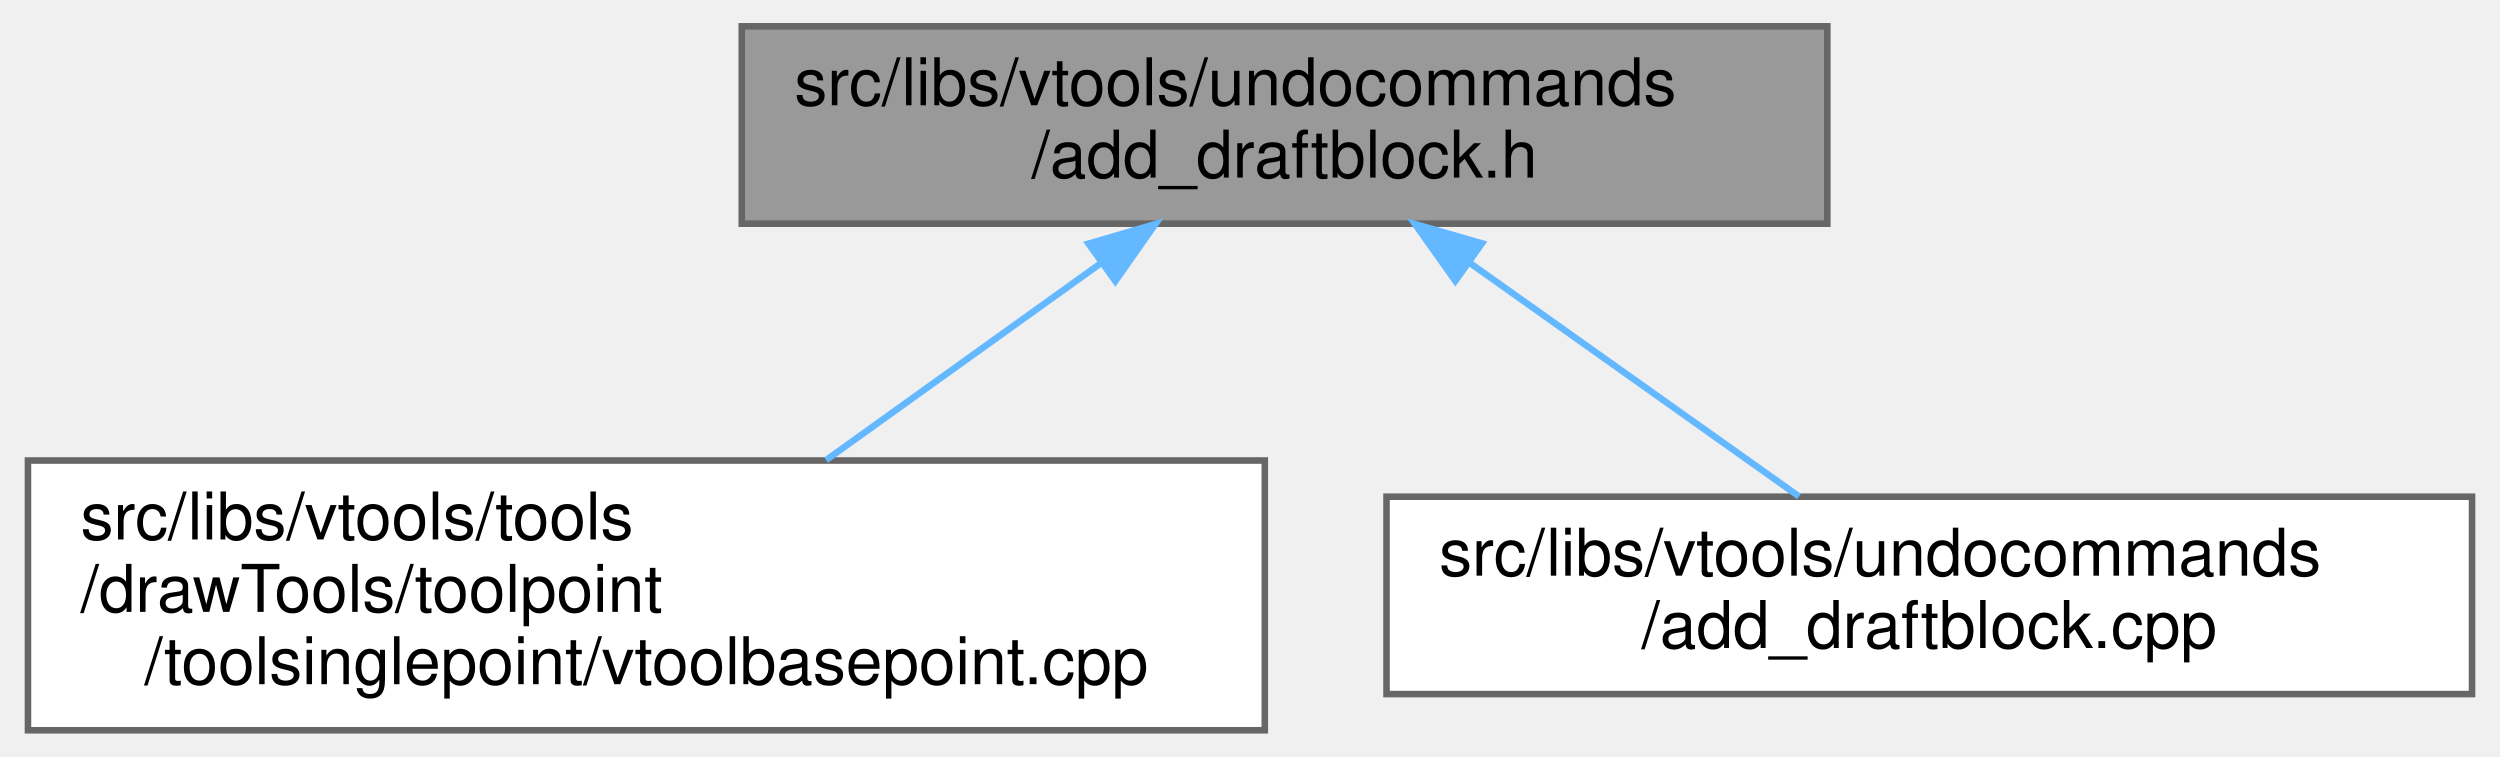
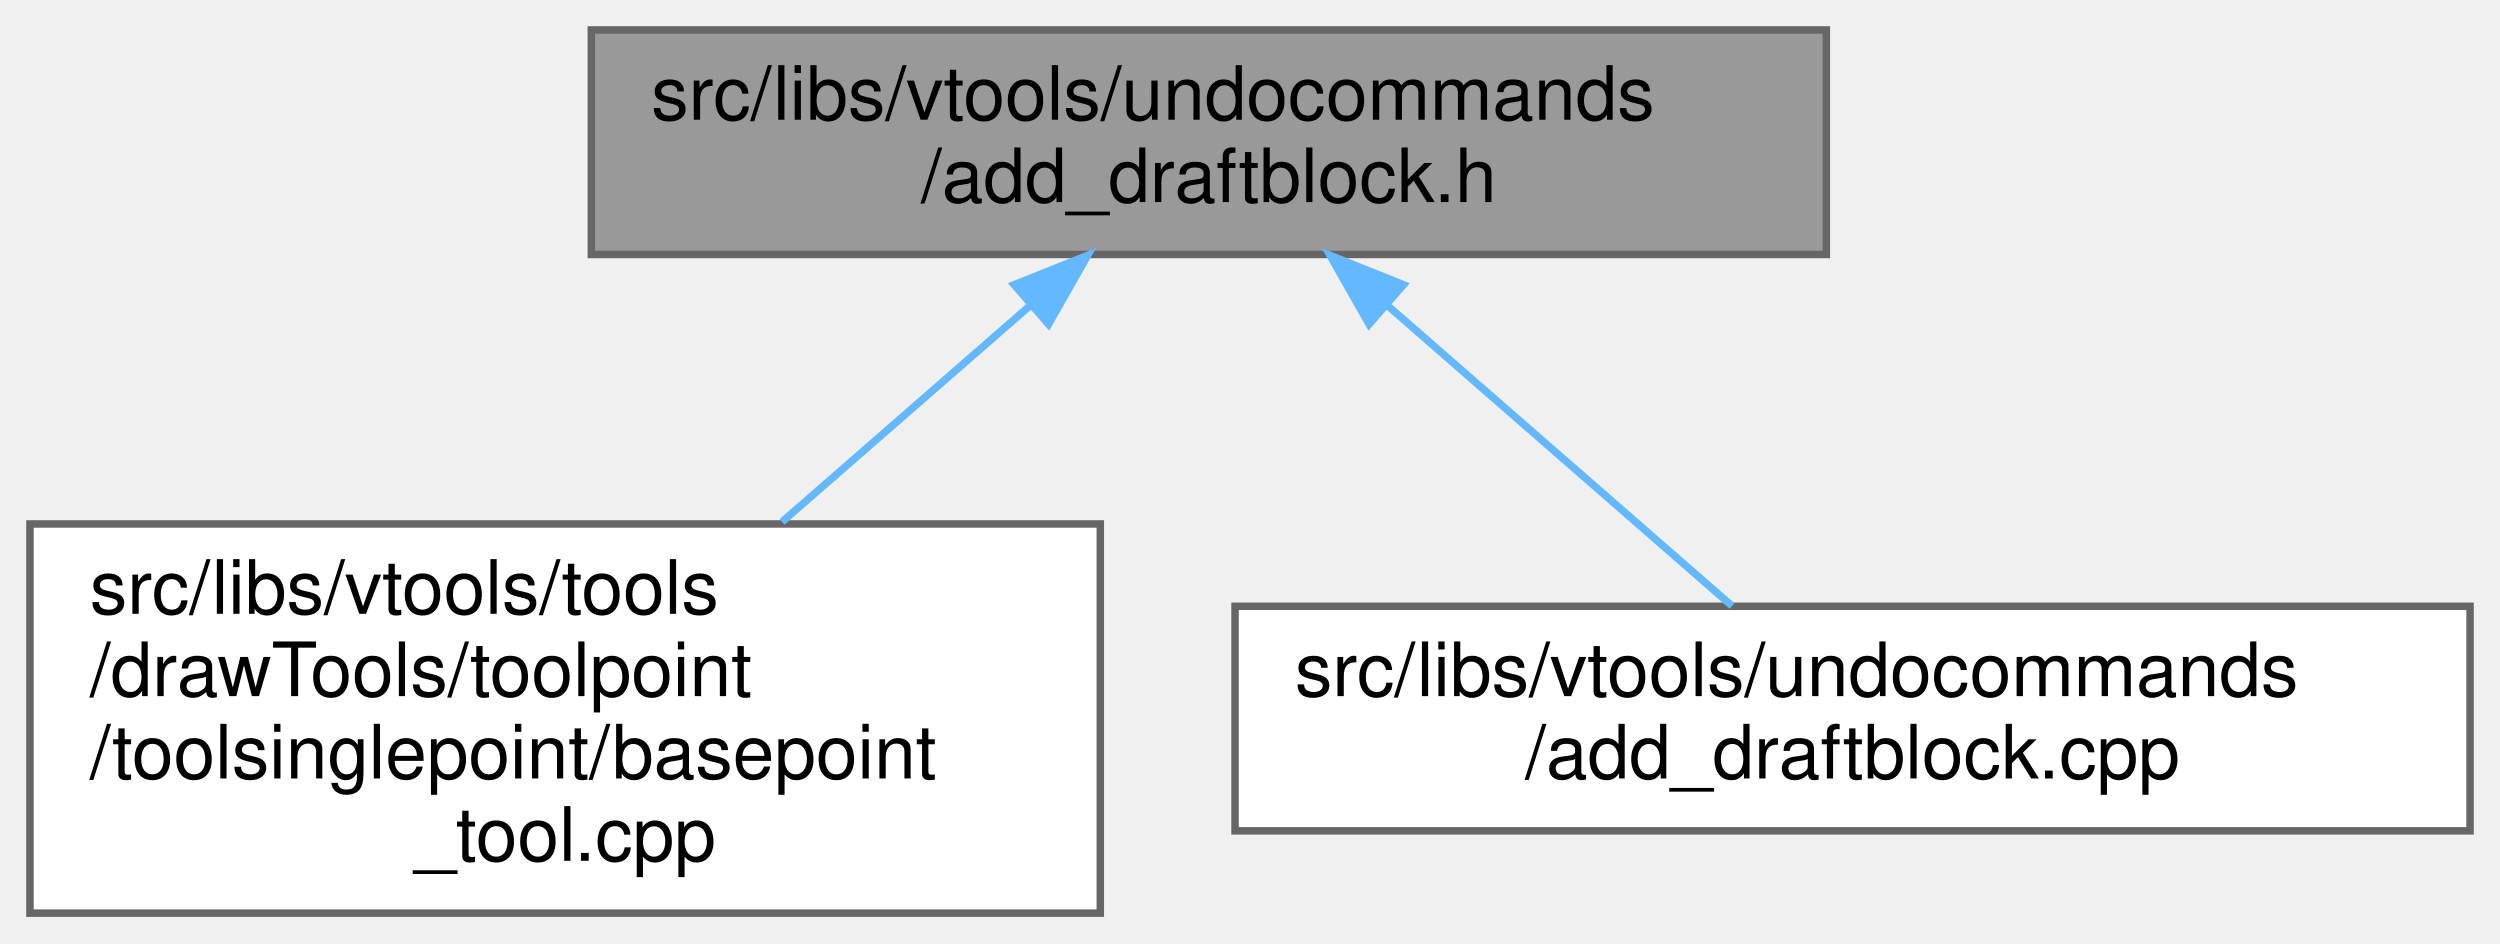
- <svg xmlns="http://www.w3.org/2000/svg" xmlns:xlink="http://www.w3.org/1999/xlink" width="380pt" height="115pt" viewBox="0.00 0.00 379.50 115.00">
-   <g id="graph0" class="graph" transform="scale(1 1) rotate(0) translate(4 111)">
+ <svg xmlns="http://www.w3.org/2000/svg" xmlns:xlink="http://www.w3.org/1999/xlink" width="334pt" height="126pt" viewBox="0.00 0.00 334.00 126.00">
+   <g id="graph0" class="graph" transform="scale(1 1) rotate(0) translate(4 122)">
    <g id="node1" class="node">
      <g id="a_node1">
        <a xlink:title=" ">
-           <polygon fill="#999999" stroke="#666666" points="273.5,-107 108.5,-107 108.5,-77 273.5,-77 273.5,-107" />
-           <text text-anchor="start" x="116.5" y="-95" font-family="Helvetica,sans-Serif" font-size="10.00">src/libs/vtools/undocommands</text>
-           <text text-anchor="middle" x="191" y="-84" font-family="Helvetica,sans-Serif" font-size="10.00">/add_draftblock.h</text>
+           <polygon fill="#999999" stroke="#666666" points="240,-118 75,-118 75,-88 240,-88 240,-118" />
+           <text text-anchor="start" x="83" y="-106" font-family="Helvetica,sans-Serif" font-size="10.00">src/libs/vtools/undocommands</text>
+           <text text-anchor="middle" x="157.5" y="-95" font-family="Helvetica,sans-Serif" font-size="10.00">/add_draftblock.h</text>
        </a>
      </g>
    </g>
    <g id="node2" class="node">
      <g id="a_node2">
-         <a xlink:href="../../df/deb/vtoolbasepoint_8cpp.html" target="_top" xlink:title=" ">
-           <polygon fill="white" stroke="#666666" points="188,-41 0,-41 0,0 188,0 188,-41" />
-           <text text-anchor="start" x="8" y="-29" font-family="Helvetica,sans-Serif" font-size="10.00">src/libs/vtools/tools</text>
-           <text text-anchor="start" x="8" y="-18" font-family="Helvetica,sans-Serif" font-size="10.00">/drawTools/toolpoint</text>
-           <text text-anchor="middle" x="94" y="-7" font-family="Helvetica,sans-Serif" font-size="10.00">/toolsinglepoint/vtoolbasepoint.cpp</text>
+         <a xlink:href="../../d7/da1/basepoint__tool_8cpp.html" target="_top" xlink:title=" ">
+           <polygon fill="white" stroke="#666666" points="143,-52 0,-52 0,0 143,0 143,-52" />
+           <text text-anchor="start" x="8" y="-40" font-family="Helvetica,sans-Serif" font-size="10.00">src/libs/vtools/tools</text>
+           <text text-anchor="start" x="8" y="-29" font-family="Helvetica,sans-Serif" font-size="10.00">/drawTools/toolpoint</text>
+           <text text-anchor="start" x="8" y="-18" font-family="Helvetica,sans-Serif" font-size="10.00">/toolsinglepoint/basepoint</text>
+           <text text-anchor="middle" x="71.5" y="-7" font-family="Helvetica,sans-Serif" font-size="10.00">_tool.cpp</text>
        </a>
      </g>
    </g>
    <g id="edge1" class="edge">
-       <path fill="none" stroke="#63b8ff" d="M163.15,-71.04C150.01,-61.63 134.39,-50.44 121.32,-41.07" />
-       <polygon fill="#63b8ff" stroke="#63b8ff" points="161.2,-73.96 171.37,-76.94 165.28,-68.27 161.2,-73.96" />
+       <path fill="none" stroke="#63b8ff" d="M133.55,-81.11C123.3,-72.17 111.24,-61.65 100.48,-52.28" />
+       <polygon fill="#63b8ff" stroke="#63b8ff" points="131.49,-83.96 141.32,-87.89 136.09,-78.68 131.49,-83.96" />
    </g>
    <g id="node3" class="node">
      <g id="a_node3">
        <a xlink:href="../../d7/de6/add__draftblock_8cpp.html" target="_top" xlink:title=" ">
-           <polygon fill="white" stroke="#666666" points="371.5,-35.5 206.5,-35.5 206.5,-5.5 371.5,-5.5 371.5,-35.5" />
-           <text text-anchor="start" x="214.5" y="-23.5" font-family="Helvetica,sans-Serif" font-size="10.00">src/libs/vtools/undocommands</text>
-           <text text-anchor="middle" x="289" y="-12.5" font-family="Helvetica,sans-Serif" font-size="10.00">/add_draftblock.cpp</text>
+           <polygon fill="white" stroke="#666666" points="326,-41 161,-41 161,-11 326,-11 326,-41" />
+           <text text-anchor="start" x="169" y="-29" font-family="Helvetica,sans-Serif" font-size="10.00">src/libs/vtools/undocommands</text>
+           <text text-anchor="middle" x="243.5" y="-18" font-family="Helvetica,sans-Serif" font-size="10.00">/add_draftblock.cpp</text>
        </a>
      </g>
    </g>
    <g id="edge2" class="edge">
-       <path fill="none" stroke="#63b8ff" d="M219.29,-70.94C235.27,-59.6 254.86,-45.71 269.2,-35.54" />
-       <polygon fill="#63b8ff" stroke="#63b8ff" points="216.96,-68.3 210.83,-76.94 221.01,-74.01 216.96,-68.3" />
+       <path fill="none" stroke="#63b8ff" d="M181.38,-81.17C196.05,-68.38 214.44,-52.34 227.4,-41.04" />
+       <polygon fill="#63b8ff" stroke="#63b8ff" points="178.91,-78.68 173.68,-87.89 183.51,-83.96 178.91,-78.68" />
    </g>
  </g>
</svg>
